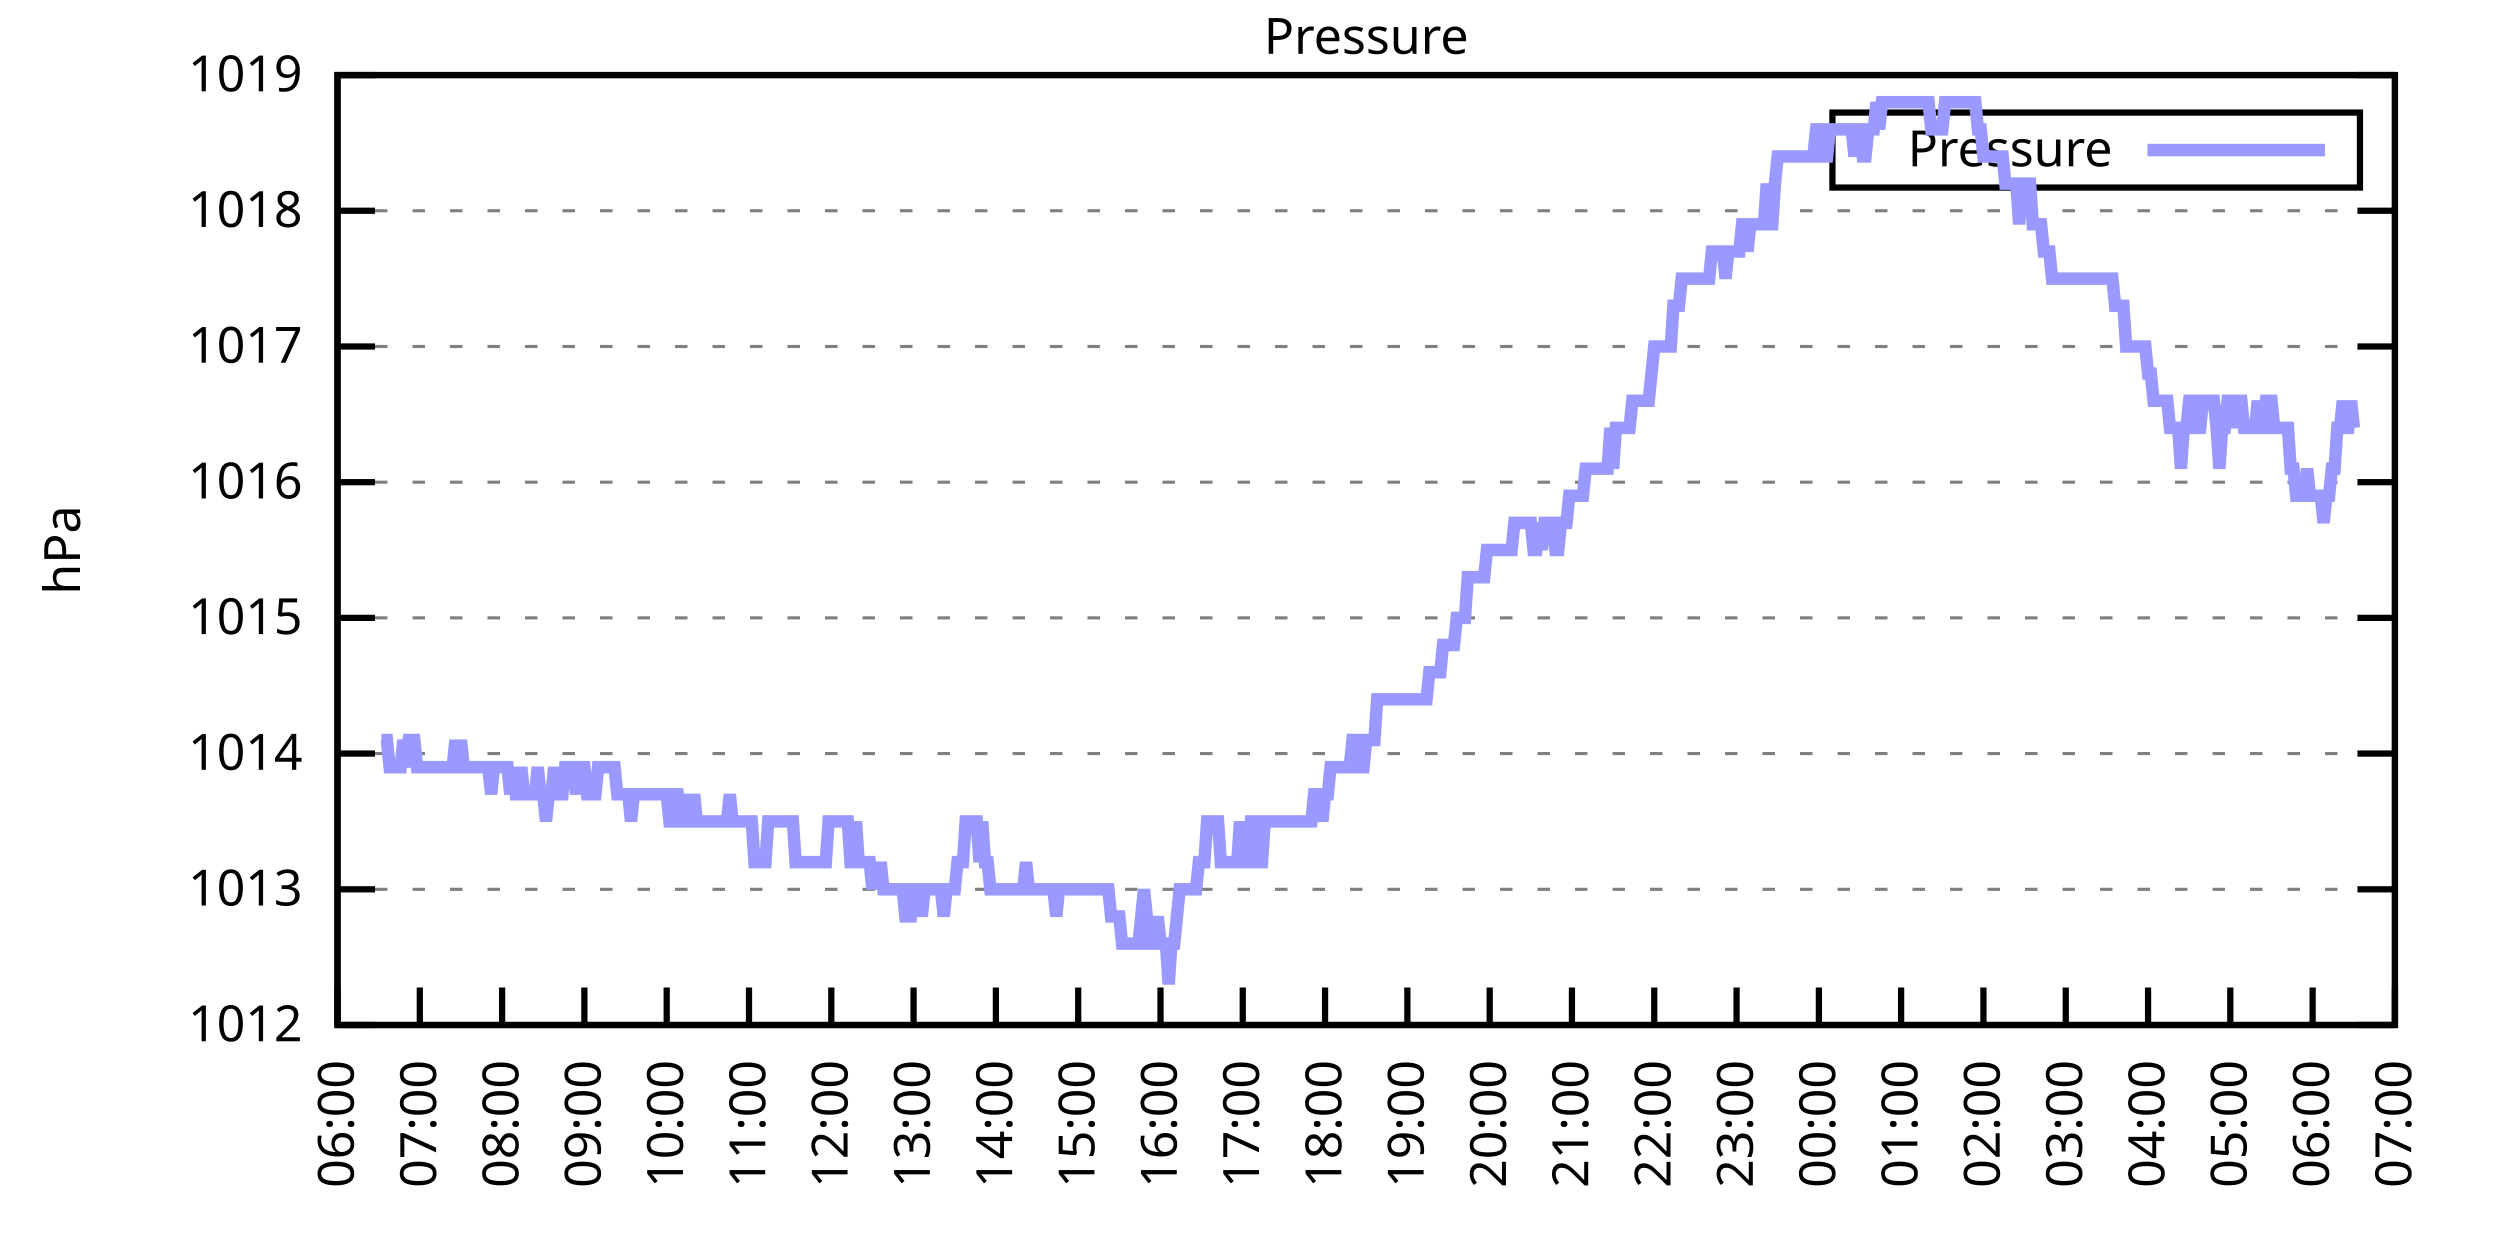
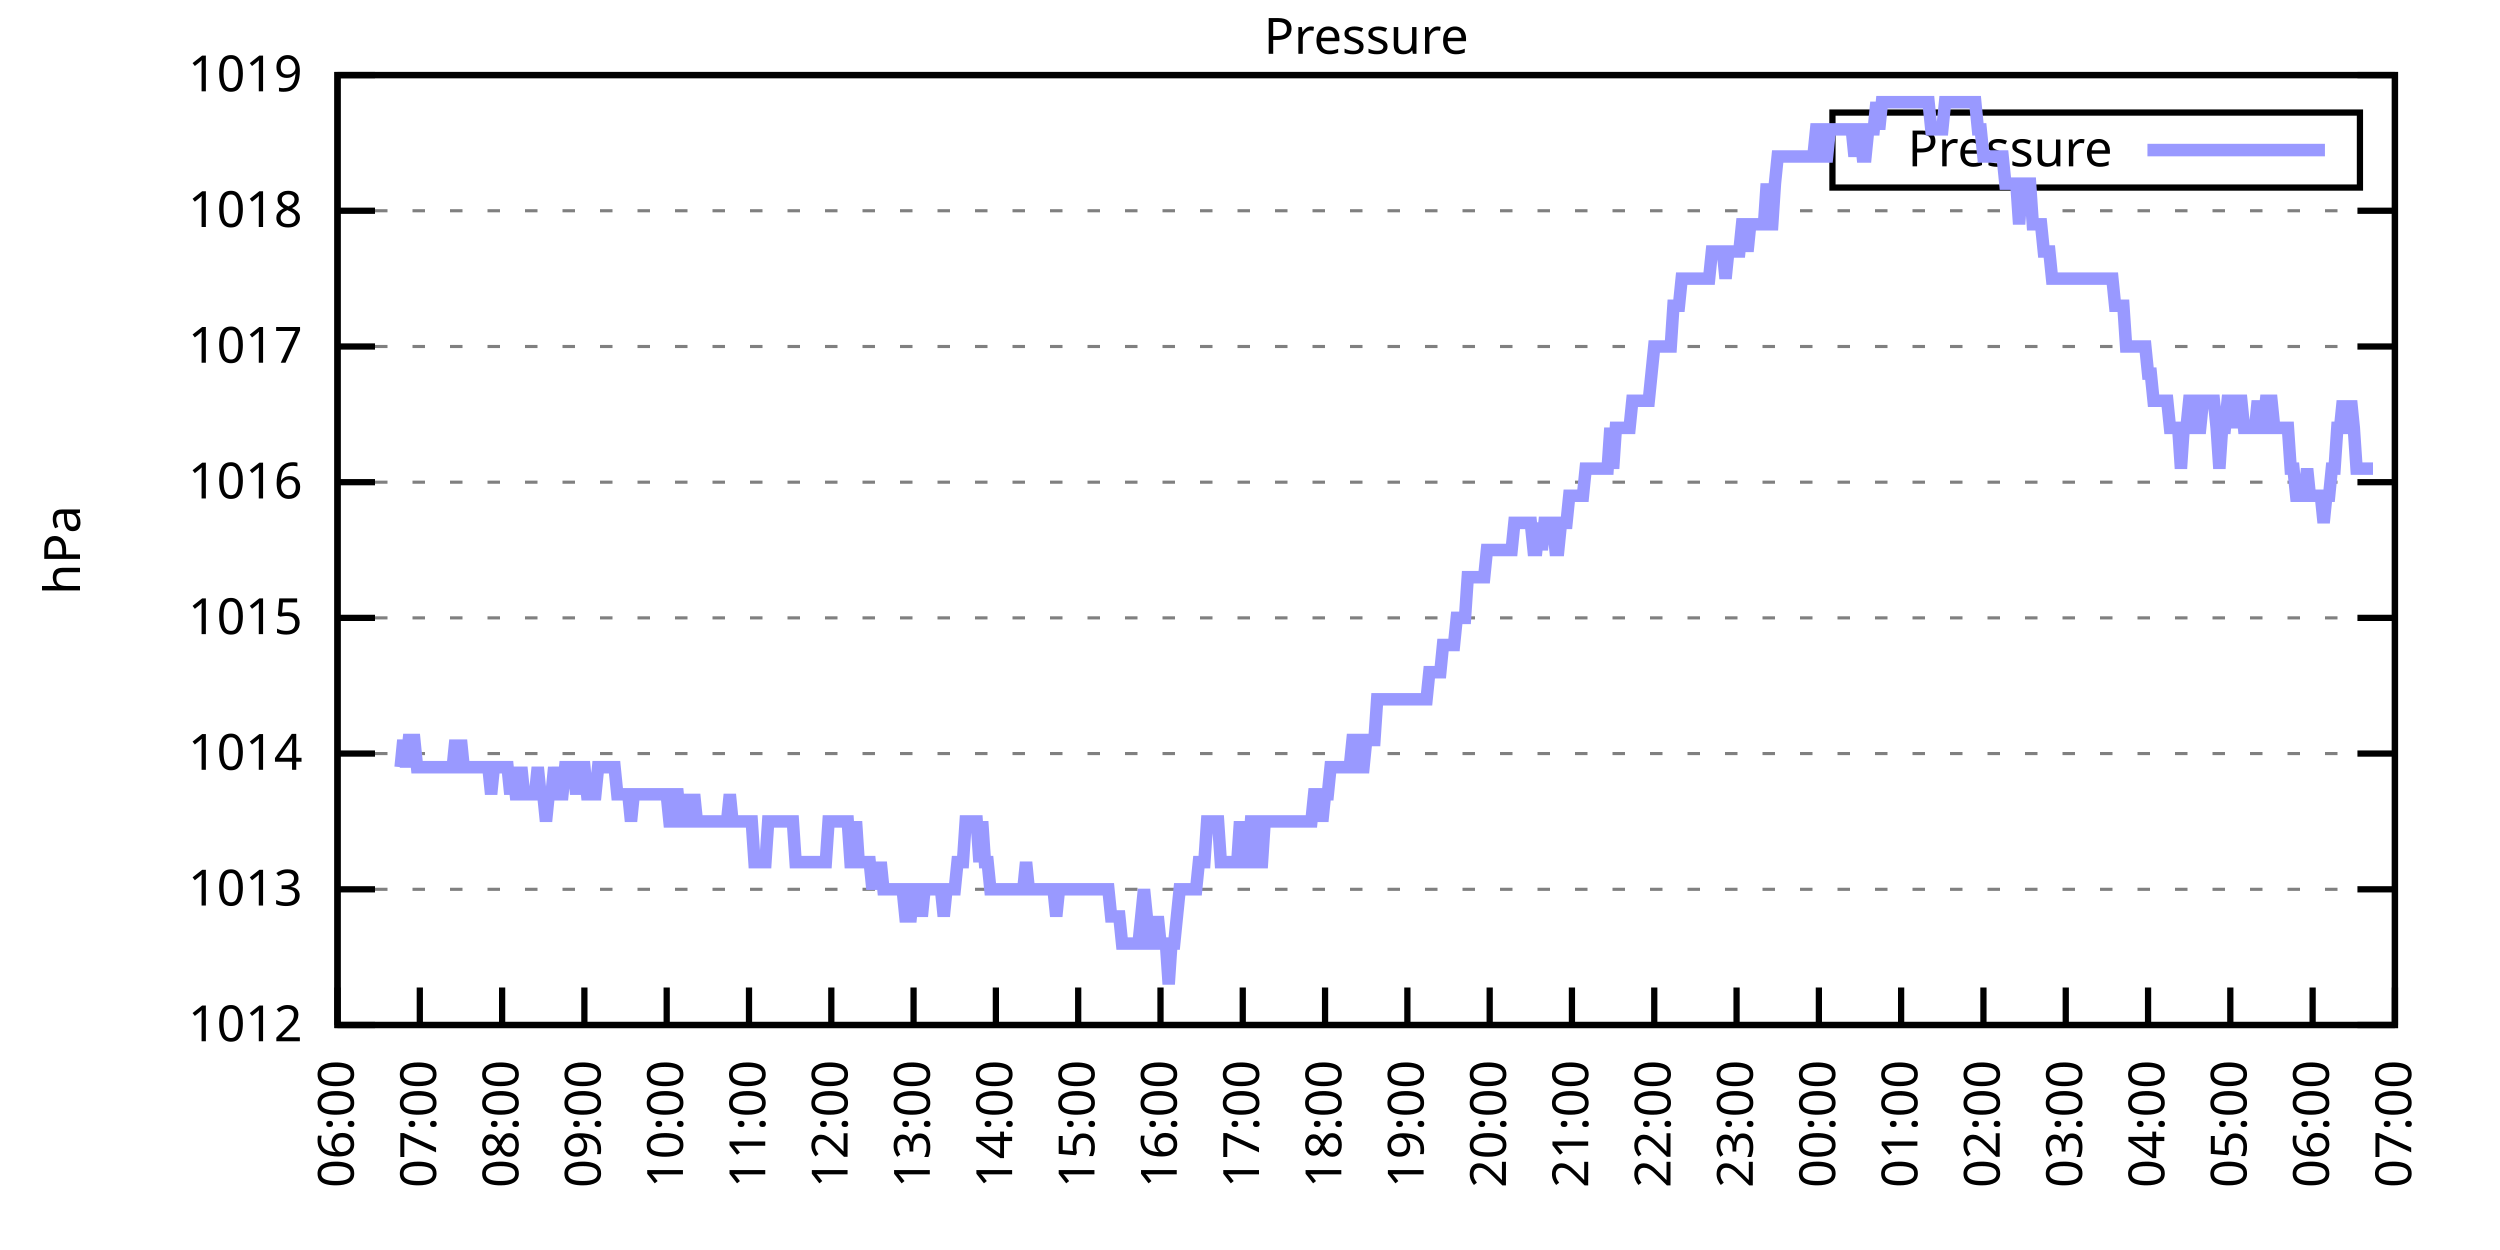
<svg xmlns="http://www.w3.org/2000/svg" xmlns:xlink="http://www.w3.org/1999/xlink" width="400" height="200" viewBox="0 0 400 200">
  <g id="gnuplot_canvas">
    <rect x="0" y="0" width="400" height="200" fill="none" />
    <defs>
      <circle id="gpDot" r="0.5" stroke-width="0.5" stroke="currentColor" />
      <path id="gpPt0" stroke-width="0.333" stroke="currentColor" d="M-1,0 h2 M0,-1 v2" />
      <path id="gpPt1" stroke-width="0.333" stroke="currentColor" d="M-1,-1 L1,1 M1,-1 L-1,1" />
      <path id="gpPt2" stroke-width="0.333" stroke="currentColor" d="M-1,0 L1,0 M0,-1 L0,1 M-1,-1 L1,1 M-1,1 L1,-1" />
      <rect id="gpPt3" stroke-width="0.333" stroke="currentColor" x="-1" y="-1" width="2" height="2" />
      <rect id="gpPt4" stroke-width="0.333" stroke="currentColor" fill="currentColor" x="-1" y="-1" width="2" height="2" />
      <circle id="gpPt5" stroke-width="0.333" stroke="currentColor" cx="0" cy="0" r="1" />
      <use xlink:href="#gpPt5" id="gpPt6" fill="currentColor" stroke="none" />
      <path id="gpPt7" stroke-width="0.333" stroke="currentColor" d="M0,-1.33 L-1.33,0.67 L1.33,0.67 z" />
      <use xlink:href="#gpPt7" id="gpPt8" fill="currentColor" stroke="none" />
      <use xlink:href="#gpPt7" id="gpPt9" stroke="currentColor" transform="rotate(180)" />
      <use xlink:href="#gpPt9" id="gpPt10" fill="currentColor" stroke="none" />
      <use xlink:href="#gpPt3" id="gpPt11" stroke="currentColor" transform="rotate(45)" />
      <use xlink:href="#gpPt11" id="gpPt12" fill="currentColor" stroke="none" />
      <path id="gpPt13" stroke-width="0.333" stroke="currentColor" d="M0,1.330 L1.265,0.411 L0.782,-1.067 L-0.782,-1.076 L-1.265,0.411 z" />
      <use xlink:href="#gpPt13" id="gpPt14" fill="currentColor" stroke="none" />
      <filter id="textbox" filterUnits="objectBoundingBox" x="0" y="0" height="1" width="1">
        <feFlood flood-color="white" flood-opacity="1" result="bgnd" />
        <feComposite in="SourceGraphic" in2="bgnd" operator="atop" />
      </filter>
      <filter id="greybox" filterUnits="objectBoundingBox" x="0" y="0" height="1" width="1">
        <feFlood flood-color="lightgrey" flood-opacity="1" result="grey" />
        <feComposite in="SourceGraphic" in2="grey" operator="atop" />
      </filter>
    </defs>
    <g fill="none" color="white" stroke="currentColor" stroke-width="1.00" stroke-linecap="butt" stroke-linejoin="miter">
</g>
    <g fill="none" color="black" stroke="currentColor" stroke-width="1.00" stroke-linecap="butt" stroke-linejoin="miter">
      <g stroke="none" shape-rendering="crispEdges">
        <polygon fill="rgb(255, 255, 255)" points="54.00,164.00 383.18,164.00 383.18,12.02 54.00,12.02 " />
      </g>
    </g>
    <g fill="none" color="black" stroke="currentColor" stroke-width="1.00" stroke-linecap="butt" stroke-linejoin="miter">
</g>
    <g fill="none" color="black" stroke="black" stroke-width="0.50" stroke-linecap="butt" stroke-linejoin="miter">
</g>
    <g fill="none" color="gray" stroke="currentColor" stroke-width="0.50" stroke-linecap="butt" stroke-linejoin="miter">
      <path stroke="gray" stroke-dasharray="2,4" class="gridline" d="M54.00,164.00 L383.19,164.00  " />
    </g>
    <g fill="none" color="gray" stroke="gray" stroke-width="1.00" stroke-linecap="butt" stroke-linejoin="miter">
</g>
    <g fill="none" color="black" stroke="currentColor" stroke-width="1.00" stroke-linecap="butt" stroke-linejoin="miter">
      <path stroke="black" d="M54.00,164.00 L60.00,164.00 M383.19,164.00 L377.19,164.00  " />
      <g transform="translate(48.40,166.60)" stroke="none" fill="black" font-family="Sans" font-size="8.00" text-anchor="end">
        <text>
          <tspan font-family="Sans"> 1012</tspan>
        </text>
      </g>
    </g>
    <g fill="none" color="black" stroke="currentColor" stroke-width="1.00" stroke-linecap="butt" stroke-linejoin="miter">
</g>
    <g fill="none" color="black" stroke="black" stroke-width="0.50" stroke-linecap="butt" stroke-linejoin="miter">
</g>
    <g fill="none" color="gray" stroke="currentColor" stroke-width="0.50" stroke-linecap="butt" stroke-linejoin="miter">
      <path stroke="gray" stroke-dasharray="2,4" class="gridline" d="M54.00,142.29 L383.19,142.29  " />
    </g>
    <g fill="none" color="gray" stroke="gray" stroke-width="1.00" stroke-linecap="butt" stroke-linejoin="miter">
</g>
    <g fill="none" color="black" stroke="currentColor" stroke-width="1.00" stroke-linecap="butt" stroke-linejoin="miter">
      <path stroke="black" d="M54.00,142.29 L60.00,142.29 M383.19,142.29 L377.19,142.29  " />
      <g transform="translate(48.40,144.89)" stroke="none" fill="black" font-family="Sans" font-size="8.00" text-anchor="end">
        <text>
          <tspan font-family="Sans"> 1013</tspan>
        </text>
      </g>
    </g>
    <g fill="none" color="black" stroke="currentColor" stroke-width="1.00" stroke-linecap="butt" stroke-linejoin="miter">
</g>
    <g fill="none" color="black" stroke="black" stroke-width="0.50" stroke-linecap="butt" stroke-linejoin="miter">
</g>
    <g fill="none" color="gray" stroke="currentColor" stroke-width="0.50" stroke-linecap="butt" stroke-linejoin="miter">
      <path stroke="gray" stroke-dasharray="2,4" class="gridline" d="M54.00,120.57 L383.19,120.57  " />
    </g>
    <g fill="none" color="gray" stroke="gray" stroke-width="1.00" stroke-linecap="butt" stroke-linejoin="miter">
</g>
    <g fill="none" color="black" stroke="currentColor" stroke-width="1.00" stroke-linecap="butt" stroke-linejoin="miter">
      <path stroke="black" d="M54.00,120.57 L60.00,120.57 M383.19,120.57 L377.19,120.57  " />
      <g transform="translate(48.40,123.17)" stroke="none" fill="black" font-family="Sans" font-size="8.00" text-anchor="end">
        <text>
          <tspan font-family="Sans"> 1014</tspan>
        </text>
      </g>
    </g>
    <g fill="none" color="black" stroke="currentColor" stroke-width="1.00" stroke-linecap="butt" stroke-linejoin="miter">
</g>
    <g fill="none" color="black" stroke="black" stroke-width="0.50" stroke-linecap="butt" stroke-linejoin="miter">
</g>
    <g fill="none" color="gray" stroke="currentColor" stroke-width="0.50" stroke-linecap="butt" stroke-linejoin="miter">
      <path stroke="gray" stroke-dasharray="2,4" class="gridline" d="M54.00,98.86 L383.19,98.86  " />
    </g>
    <g fill="none" color="gray" stroke="gray" stroke-width="1.00" stroke-linecap="butt" stroke-linejoin="miter">
</g>
    <g fill="none" color="black" stroke="currentColor" stroke-width="1.00" stroke-linecap="butt" stroke-linejoin="miter">
      <path stroke="black" d="M54.00,98.86 L60.00,98.86 M383.19,98.86 L377.19,98.86  " />
      <g transform="translate(48.40,101.46)" stroke="none" fill="black" font-family="Sans" font-size="8.00" text-anchor="end">
        <text>
          <tspan font-family="Sans"> 1015</tspan>
        </text>
      </g>
    </g>
    <g fill="none" color="black" stroke="currentColor" stroke-width="1.00" stroke-linecap="butt" stroke-linejoin="miter">
</g>
    <g fill="none" color="black" stroke="black" stroke-width="0.50" stroke-linecap="butt" stroke-linejoin="miter">
</g>
    <g fill="none" color="gray" stroke="currentColor" stroke-width="0.50" stroke-linecap="butt" stroke-linejoin="miter">
      <path stroke="gray" stroke-dasharray="2,4" class="gridline" d="M54.00,77.15 L383.19,77.15  " />
    </g>
    <g fill="none" color="gray" stroke="gray" stroke-width="1.00" stroke-linecap="butt" stroke-linejoin="miter">
</g>
    <g fill="none" color="black" stroke="currentColor" stroke-width="1.00" stroke-linecap="butt" stroke-linejoin="miter">
      <path stroke="black" d="M54.00,77.15 L60.00,77.15 M383.19,77.15 L377.19,77.15  " />
      <g transform="translate(48.40,79.75)" stroke="none" fill="black" font-family="Sans" font-size="8.00" text-anchor="end">
        <text>
          <tspan font-family="Sans"> 1016</tspan>
        </text>
      </g>
    </g>
    <g fill="none" color="black" stroke="currentColor" stroke-width="1.00" stroke-linecap="butt" stroke-linejoin="miter">
</g>
    <g fill="none" color="black" stroke="black" stroke-width="0.50" stroke-linecap="butt" stroke-linejoin="miter">
</g>
    <g fill="none" color="gray" stroke="currentColor" stroke-width="0.50" stroke-linecap="butt" stroke-linejoin="miter">
      <path stroke="gray" stroke-dasharray="2,4" class="gridline" d="M54.00,55.44 L383.19,55.44  " />
    </g>
    <g fill="none" color="gray" stroke="gray" stroke-width="1.00" stroke-linecap="butt" stroke-linejoin="miter">
</g>
    <g fill="none" color="black" stroke="currentColor" stroke-width="1.00" stroke-linecap="butt" stroke-linejoin="miter">
      <path stroke="black" d="M54.00,55.44 L60.00,55.44 M383.19,55.44 L377.19,55.44  " />
      <g transform="translate(48.40,58.04)" stroke="none" fill="black" font-family="Sans" font-size="8.00" text-anchor="end">
        <text>
          <tspan font-family="Sans"> 1017</tspan>
        </text>
      </g>
    </g>
    <g fill="none" color="black" stroke="currentColor" stroke-width="1.00" stroke-linecap="butt" stroke-linejoin="miter">
</g>
    <g fill="none" color="black" stroke="black" stroke-width="0.50" stroke-linecap="butt" stroke-linejoin="miter">
</g>
    <g fill="none" color="gray" stroke="currentColor" stroke-width="0.50" stroke-linecap="butt" stroke-linejoin="miter">
      <path stroke="gray" stroke-dasharray="2,4" class="gridline" d="M54.00,33.72 L383.19,33.72  " />
    </g>
    <g fill="none" color="gray" stroke="gray" stroke-width="1.00" stroke-linecap="butt" stroke-linejoin="miter">
</g>
    <g fill="none" color="black" stroke="currentColor" stroke-width="1.00" stroke-linecap="butt" stroke-linejoin="miter">
      <path stroke="black" d="M54.00,33.72 L60.00,33.72 M383.19,33.72 L377.19,33.72  " />
      <g transform="translate(48.40,36.32)" stroke="none" fill="black" font-family="Sans" font-size="8.00" text-anchor="end">
        <text>
          <tspan font-family="Sans"> 1018</tspan>
        </text>
      </g>
    </g>
    <g fill="none" color="black" stroke="currentColor" stroke-width="1.00" stroke-linecap="butt" stroke-linejoin="miter">
</g>
    <g fill="none" color="black" stroke="black" stroke-width="0.50" stroke-linecap="butt" stroke-linejoin="miter">
</g>
    <g fill="none" color="gray" stroke="currentColor" stroke-width="0.50" stroke-linecap="butt" stroke-linejoin="miter">
      <path stroke="gray" stroke-dasharray="2,4" class="gridline" d="M54.00,12.01 L383.19,12.01  " />
    </g>
    <g fill="none" color="gray" stroke="gray" stroke-width="1.00" stroke-linecap="butt" stroke-linejoin="miter">
</g>
    <g fill="none" color="black" stroke="currentColor" stroke-width="1.00" stroke-linecap="butt" stroke-linejoin="miter">
      <path stroke="black" d="M54.00,12.01 L60.00,12.01 M383.19,12.01 L377.19,12.01  " />
      <g transform="translate(48.40,14.61)" stroke="none" fill="black" font-family="Sans" font-size="8.00" text-anchor="end">
        <text>
          <tspan font-family="Sans"> 1019</tspan>
        </text>
      </g>
    </g>
    <g fill="none" color="black" stroke="currentColor" stroke-width="1.00" stroke-linecap="butt" stroke-linejoin="miter">
      <path stroke="black" d="M54.00,164.00 L54.00,158.00  " />
      <g transform="translate(56.60,169.60) rotate(270.00)" stroke="none" fill="black" font-family="Sans" font-size="8.00" text-anchor="end">
        <text>
          <tspan font-family="Sans">06:00</tspan>
        </text>
      </g>
    </g>
    <g fill="none" color="black" stroke="currentColor" stroke-width="1.00" stroke-linecap="butt" stroke-linejoin="miter">
      <path stroke="black" d="M67.17,164.00 L67.17,158.00  " />
      <g transform="translate(69.77,169.60) rotate(270.00)" stroke="none" fill="black" font-family="Sans" font-size="8.00" text-anchor="end">
        <text>
          <tspan font-family="Sans">07:00</tspan>
        </text>
      </g>
    </g>
    <g fill="none" color="black" stroke="currentColor" stroke-width="1.00" stroke-linecap="butt" stroke-linejoin="miter">
      <path stroke="black" d="M80.34,164.00 L80.34,158.00  " />
      <g transform="translate(82.94,169.60) rotate(270.00)" stroke="none" fill="black" font-family="Sans" font-size="8.00" text-anchor="end">
        <text>
          <tspan font-family="Sans">08:00</tspan>
        </text>
      </g>
    </g>
    <g fill="none" color="black" stroke="currentColor" stroke-width="1.00" stroke-linecap="butt" stroke-linejoin="miter">
      <path stroke="black" d="M93.50,164.00 L93.50,158.00  " />
      <g transform="translate(96.10,169.60) rotate(270.00)" stroke="none" fill="black" font-family="Sans" font-size="8.00" text-anchor="end">
        <text>
          <tspan font-family="Sans">09:00</tspan>
        </text>
      </g>
    </g>
    <g fill="none" color="black" stroke="currentColor" stroke-width="1.00" stroke-linecap="butt" stroke-linejoin="miter">
      <path stroke="black" d="M106.67,164.00 L106.67,158.00  " />
      <g transform="translate(109.27,169.60) rotate(270.00)" stroke="none" fill="black" font-family="Sans" font-size="8.00" text-anchor="end">
        <text>
          <tspan font-family="Sans">10:00</tspan>
        </text>
      </g>
    </g>
    <g fill="none" color="black" stroke="currentColor" stroke-width="1.00" stroke-linecap="butt" stroke-linejoin="miter">
      <path stroke="black" d="M119.84,164.00 L119.84,158.00  " />
      <g transform="translate(122.44,169.60) rotate(270.00)" stroke="none" fill="black" font-family="Sans" font-size="8.00" text-anchor="end">
        <text>
          <tspan font-family="Sans">11:00</tspan>
        </text>
      </g>
    </g>
    <g fill="none" color="black" stroke="currentColor" stroke-width="1.00" stroke-linecap="butt" stroke-linejoin="miter">
      <path stroke="black" d="M133.01,164.00 L133.01,158.00  " />
      <g transform="translate(135.61,169.60) rotate(270.00)" stroke="none" fill="black" font-family="Sans" font-size="8.00" text-anchor="end">
        <text>
          <tspan font-family="Sans">12:00</tspan>
        </text>
      </g>
    </g>
    <g fill="none" color="black" stroke="currentColor" stroke-width="1.00" stroke-linecap="butt" stroke-linejoin="miter">
      <path stroke="black" d="M146.17,164.00 L146.17,158.00  " />
      <g transform="translate(148.77,169.60) rotate(270.00)" stroke="none" fill="black" font-family="Sans" font-size="8.00" text-anchor="end">
        <text>
          <tspan font-family="Sans">13:00</tspan>
        </text>
      </g>
    </g>
    <g fill="none" color="black" stroke="currentColor" stroke-width="1.00" stroke-linecap="butt" stroke-linejoin="miter">
      <path stroke="black" d="M159.34,164.00 L159.34,158.00  " />
      <g transform="translate(161.94,169.60) rotate(270.00)" stroke="none" fill="black" font-family="Sans" font-size="8.00" text-anchor="end">
        <text>
          <tspan font-family="Sans">14:00</tspan>
        </text>
      </g>
    </g>
    <g fill="none" color="black" stroke="currentColor" stroke-width="1.00" stroke-linecap="butt" stroke-linejoin="miter">
      <path stroke="black" d="M172.51,164.00 L172.51,158.00  " />
      <g transform="translate(175.11,169.60) rotate(270.00)" stroke="none" fill="black" font-family="Sans" font-size="8.00" text-anchor="end">
        <text>
          <tspan font-family="Sans">15:00</tspan>
        </text>
      </g>
    </g>
    <g fill="none" color="black" stroke="currentColor" stroke-width="1.00" stroke-linecap="butt" stroke-linejoin="miter">
      <path stroke="black" d="M185.68,164.00 L185.68,158.00  " />
      <g transform="translate(188.28,169.60) rotate(270.00)" stroke="none" fill="black" font-family="Sans" font-size="8.00" text-anchor="end">
        <text>
          <tspan font-family="Sans">16:00</tspan>
        </text>
      </g>
    </g>
    <g fill="none" color="black" stroke="currentColor" stroke-width="1.00" stroke-linecap="butt" stroke-linejoin="miter">
      <path stroke="black" d="M198.84,164.00 L198.84,158.00  " />
      <g transform="translate(201.44,169.60) rotate(270.00)" stroke="none" fill="black" font-family="Sans" font-size="8.00" text-anchor="end">
        <text>
          <tspan font-family="Sans">17:00</tspan>
        </text>
      </g>
    </g>
    <g fill="none" color="black" stroke="currentColor" stroke-width="1.00" stroke-linecap="butt" stroke-linejoin="miter">
      <path stroke="black" d="M212.01,164.00 L212.01,158.00  " />
      <g transform="translate(214.61,169.60) rotate(270.00)" stroke="none" fill="black" font-family="Sans" font-size="8.00" text-anchor="end">
        <text>
          <tspan font-family="Sans">18:00</tspan>
        </text>
      </g>
    </g>
    <g fill="none" color="black" stroke="currentColor" stroke-width="1.00" stroke-linecap="butt" stroke-linejoin="miter">
      <path stroke="black" d="M225.18,164.00 L225.18,158.00  " />
      <g transform="translate(227.78,169.60) rotate(270.00)" stroke="none" fill="black" font-family="Sans" font-size="8.00" text-anchor="end">
        <text>
          <tspan font-family="Sans">19:00</tspan>
        </text>
      </g>
    </g>
    <g fill="none" color="black" stroke="currentColor" stroke-width="1.00" stroke-linecap="butt" stroke-linejoin="miter">
      <path stroke="black" d="M238.35,164.00 L238.35,158.00  " />
      <g transform="translate(240.95,169.60) rotate(270.00)" stroke="none" fill="black" font-family="Sans" font-size="8.00" text-anchor="end">
        <text>
          <tspan font-family="Sans">20:00</tspan>
        </text>
      </g>
    </g>
    <g fill="none" color="black" stroke="currentColor" stroke-width="1.00" stroke-linecap="butt" stroke-linejoin="miter">
      <path stroke="black" d="M251.51,164.00 L251.51,158.00  " />
      <g transform="translate(254.11,169.60) rotate(270.00)" stroke="none" fill="black" font-family="Sans" font-size="8.00" text-anchor="end">
        <text>
          <tspan font-family="Sans">21:00</tspan>
        </text>
      </g>
    </g>
    <g fill="none" color="black" stroke="currentColor" stroke-width="1.00" stroke-linecap="butt" stroke-linejoin="miter">
      <path stroke="black" d="M264.68,164.00 L264.68,158.00  " />
      <g transform="translate(267.28,169.60) rotate(270.00)" stroke="none" fill="black" font-family="Sans" font-size="8.00" text-anchor="end">
        <text>
          <tspan font-family="Sans">22:00</tspan>
        </text>
      </g>
    </g>
    <g fill="none" color="black" stroke="currentColor" stroke-width="1.00" stroke-linecap="butt" stroke-linejoin="miter">
      <path stroke="black" d="M277.85,164.00 L277.85,158.00  " />
      <g transform="translate(280.45,169.60) rotate(270.00)" stroke="none" fill="black" font-family="Sans" font-size="8.00" text-anchor="end">
        <text>
          <tspan font-family="Sans">23:00</tspan>
        </text>
      </g>
    </g>
    <g fill="none" color="black" stroke="currentColor" stroke-width="1.00" stroke-linecap="butt" stroke-linejoin="miter">
      <path stroke="black" d="M291.02,164.00 L291.02,158.00  " />
      <g transform="translate(293.62,169.60) rotate(270.00)" stroke="none" fill="black" font-family="Sans" font-size="8.00" text-anchor="end">
        <text>
          <tspan font-family="Sans">00:00</tspan>
        </text>
      </g>
    </g>
    <g fill="none" color="black" stroke="currentColor" stroke-width="1.00" stroke-linecap="butt" stroke-linejoin="miter">
      <path stroke="black" d="M304.18,164.00 L304.18,158.00  " />
      <g transform="translate(306.78,169.60) rotate(270.00)" stroke="none" fill="black" font-family="Sans" font-size="8.00" text-anchor="end">
        <text>
          <tspan font-family="Sans">01:00</tspan>
        </text>
      </g>
    </g>
    <g fill="none" color="black" stroke="currentColor" stroke-width="1.00" stroke-linecap="butt" stroke-linejoin="miter">
      <path stroke="black" d="M317.35,164.00 L317.35,158.00  " />
      <g transform="translate(319.95,169.60) rotate(270.00)" stroke="none" fill="black" font-family="Sans" font-size="8.00" text-anchor="end">
        <text>
          <tspan font-family="Sans">02:00</tspan>
        </text>
      </g>
    </g>
    <g fill="none" color="black" stroke="currentColor" stroke-width="1.00" stroke-linecap="butt" stroke-linejoin="miter">
      <path stroke="black" d="M330.52,164.00 L330.52,158.00  " />
      <g transform="translate(333.12,169.60) rotate(270.00)" stroke="none" fill="black" font-family="Sans" font-size="8.00" text-anchor="end">
        <text>
          <tspan font-family="Sans">03:00</tspan>
        </text>
      </g>
    </g>
    <g fill="none" color="black" stroke="currentColor" stroke-width="1.00" stroke-linecap="butt" stroke-linejoin="miter">
      <path stroke="black" d="M343.69,164.00 L343.69,158.00  " />
      <g transform="translate(346.29,169.60) rotate(270.00)" stroke="none" fill="black" font-family="Sans" font-size="8.00" text-anchor="end">
        <text>
          <tspan font-family="Sans">04:00</tspan>
        </text>
      </g>
    </g>
    <g fill="none" color="black" stroke="currentColor" stroke-width="1.00" stroke-linecap="butt" stroke-linejoin="miter">
      <path stroke="black" d="M356.85,164.00 L356.85,158.00  " />
      <g transform="translate(359.45,169.60) rotate(270.00)" stroke="none" fill="black" font-family="Sans" font-size="8.00" text-anchor="end">
        <text>
          <tspan font-family="Sans">05:00</tspan>
        </text>
      </g>
    </g>
    <g fill="none" color="black" stroke="currentColor" stroke-width="1.00" stroke-linecap="butt" stroke-linejoin="miter">
      <path stroke="black" d="M370.02,164.00 L370.02,158.00  " />
      <g transform="translate(372.62,169.60) rotate(270.00)" stroke="none" fill="black" font-family="Sans" font-size="8.00" text-anchor="end">
        <text>
          <tspan font-family="Sans">06:00</tspan>
        </text>
      </g>
    </g>
    <g fill="none" color="black" stroke="currentColor" stroke-width="1.00" stroke-linecap="butt" stroke-linejoin="miter">
      <path stroke="black" d="M383.19,164.00 L383.19,158.00  " />
      <g transform="translate(385.79,169.60) rotate(270.00)" stroke="none" fill="black" font-family="Sans" font-size="8.00" text-anchor="end">
        <text>
          <tspan font-family="Sans">07:00</tspan>
        </text>
      </g>
    </g>
    <g fill="none" color="black" stroke="currentColor" stroke-width="1.00" stroke-linecap="butt" stroke-linejoin="miter">
</g>
    <g fill="none" color="black" stroke="currentColor" stroke-width="1.00" stroke-linecap="butt" stroke-linejoin="miter">
      <path stroke="black" d="M54.00,12.01 L54.00,164.00 L383.19,164.00 L383.19,12.01 L54.00,12.01 Z  " />
    </g>
    <g fill="none" color="black" stroke="currentColor" stroke-width="1.00" stroke-linecap="butt" stroke-linejoin="miter">
</g>
    <g fill="none" color="black" stroke="currentColor" stroke-width="1.00" stroke-linecap="butt" stroke-linejoin="miter">
      <path stroke="black" d="M293.19,30.01 L293.19,18.01 L377.59,18.01 L377.59,30.01 L293.19,30.01 Z  " />
    </g>
    <g id="Pressure_plot_1">
      <g fill="none" color="white" stroke="black" stroke-width="2.00" stroke-linecap="butt" stroke-linejoin="miter">
</g>
      <g fill="none" color="black" stroke="currentColor" stroke-width="2.00" stroke-linecap="butt" stroke-linejoin="miter">
        <g transform="translate(337.99,26.61)" stroke="none" fill="black" font-family="Sans" font-size="8.00" text-anchor="end">
          <text>
            <tspan font-family="Sans">Pressure</tspan>
          </text>
        </g>
      </g>
      <g fill="none" color="black" stroke="currentColor" stroke-width="2.00" stroke-linecap="butt" stroke-linejoin="miter">
-         <path stroke="rgb(153, 153, 255)" d="M343.59,24.01 L371.99,24.01 M61.02,118.40 L61.46,118.40 L61.90,118.40 L62.34,122.75 L62.78,122.75 L63.22,122.75   L63.66,122.75 L64.10,122.75 L64.53,118.40 L64.97,122.75 L65.41,118.40 L65.85,118.40 L66.29,118.40 L66.73,122.75   L67.17,122.75 L67.61,122.75 L68.05,122.75 L68.48,122.75 L68.92,122.75 L69.36,122.75 L69.80,122.75 L70.24,122.75   L70.68,122.75 L71.12,122.75 L71.56,122.75 L72.00,122.75 L72.43,122.75 L72.87,118.40 L73.31,122.75 L73.75,118.40   L74.19,122.75 L74.63,122.75 L75.07,122.75 L75.51,122.75 L75.95,122.75 L76.38,122.75 L76.82,122.75 L77.26,122.75   L77.70,122.75 L78.14,122.75 L78.58,127.09 L79.02,122.75 L79.46,122.75 L79.90,122.75 L80.34,122.75 L80.77,122.75   L81.21,122.75 L81.65,127.09 L82.09,122.75 L82.53,127.09 L82.97,127.09 L83.41,122.75 L83.85,127.09 L84.29,127.09   L84.72,127.09 L85.16,127.09 L85.60,127.09 L86.04,122.75 L86.48,127.09 L86.92,127.09 L87.36,131.43 L87.80,127.09   L88.24,127.09 L88.67,122.75 L89.11,127.09 L89.55,127.09 L89.99,127.09 L90.43,122.75 L90.87,122.75 L91.31,122.75   L91.75,122.75 L92.19,127.09 L92.62,122.75 L93.06,122.75 L93.50,122.75 L93.94,127.09 L94.38,127.09 L94.82,127.09   L95.26,127.09 L95.70,122.75 L96.14,122.75 L96.58,122.75 L97.01,122.75 L97.45,122.75 L97.89,122.75 L98.33,122.75   L98.77,127.09 L99.21,127.09 L99.65,127.09 L100.09,127.09 L100.53,127.09 L100.96,131.43 L101.40,127.09 L101.84,127.09   L102.28,127.09 L102.72,127.09 L103.16,127.09 L103.60,127.09 L104.04,127.09 L104.48,127.09 L104.91,127.09 L105.35,127.09   L105.79,127.09 L106.23,127.09 L106.67,127.09 L107.11,131.43 L107.55,131.43 L107.99,127.09 L108.43,127.09 L108.87,131.43   L109.30,131.43 L109.74,131.43 L110.18,127.09 L110.62,131.43 L111.06,127.09 L111.50,131.43 L111.94,131.43 L112.38,131.43   L112.82,131.43 L113.25,131.43 L113.69,131.43 L114.13,131.43 L114.57,131.43 L115.01,131.43 L115.45,131.43 L115.89,131.43   L116.33,131.43 L116.77,127.09 L117.20,131.43 L117.64,131.43 L118.08,131.43 L118.52,131.43 L118.96,131.43 L119.40,131.43   L119.84,131.43 L120.28,131.43 L120.72,137.94 L121.15,137.94 L121.59,137.94 L122.03,137.94 L122.47,137.94 L122.91,131.43   L123.35,131.43 L123.79,131.43 L124.23,131.43 L124.67,131.43 L125.11,131.43 L125.54,131.43 L125.98,131.43 L126.42,131.43   L126.86,131.43 L127.30,137.94 L127.74,137.94 L128.18,137.94 L128.62,137.94 L129.06,137.94 L129.49,137.94 L129.93,137.94   L130.37,137.94 L130.81,137.94 L131.25,137.94 L131.69,137.94 L132.13,137.94 L132.57,131.43 L133.01,131.43 L133.44,131.43   L133.88,131.43 L134.32,131.43 L134.76,131.43 L135.20,131.43 L135.64,131.43 L136.08,137.94 L136.52,137.94 L136.96,131.43   L137.39,137.94 L137.83,137.94 L138.27,137.94 L138.71,137.94 L139.15,137.94 L139.59,142.29 L140.03,137.94 L140.47,142.29   L140.91,137.94 L141.35,142.29 L141.78,142.29 L142.22,142.29 L142.66,142.29 L143.10,142.29 L143.54,142.29 L143.98,142.29   L144.42,142.29 L144.86,146.63 L145.30,146.63 L145.73,146.63 L146.17,142.29 L146.61,142.29 L147.05,142.29 L147.49,146.63   L147.93,142.29 L148.37,142.29 L148.81,142.29 L149.25,142.29 L149.68,142.29 L150.12,142.29 L150.56,142.29 L151.00,146.63   L151.44,142.29 L151.88,142.29 L152.32,142.29 L152.76,142.29 L153.20,137.94 L153.63,137.94 L154.07,137.94 L154.51,131.43   L154.95,131.43 L155.39,131.43 L155.83,131.43 L156.27,131.43 L156.71,137.94 L157.15,131.43 L157.59,137.94 L158.02,137.94   L158.46,142.29 L158.90,142.29 L159.34,142.29 L159.78,142.29 L160.22,142.29 L160.66,142.29 L161.10,142.29 L161.54,142.29   L161.97,142.29 L162.41,142.29 L162.85,142.29 L163.29,142.29 L163.73,142.29 L164.17,137.94 L164.61,142.29 L165.05,142.29   L165.49,142.29 L165.92,142.29 L166.36,142.29 L166.80,142.29 L167.24,142.29 L167.68,142.29 L168.12,142.29 L168.56,142.29   L169.00,146.63 L169.44,142.29 L169.87,142.29 L170.31,142.29 L170.75,142.29 L171.19,142.29 L171.63,142.29 L172.07,142.29   L172.51,142.29 L172.95,142.29 L173.39,142.29 L173.83,142.29 L174.26,142.29 L174.70,142.29 L175.14,142.29 L175.58,142.29   L176.02,142.29 L176.46,142.29 L176.90,142.29 L177.34,142.29 L177.78,146.63 L178.21,146.63 L178.65,146.63 L179.09,146.63   L179.53,150.97 L179.97,150.97 L180.41,150.97 L180.85,150.97 L181.29,150.97 L181.73,150.97 L182.16,150.97 L182.60,146.63   L183.04,142.29 L183.48,146.63 L183.92,150.97 L184.36,150.97 L184.80,150.97 L185.24,146.63 L185.68,150.97 L186.11,150.97   L186.55,150.97 L186.99,157.49 L187.43,150.97 L187.87,150.97 L188.31,146.63 L188.75,142.29 L189.19,142.29 L189.63,142.29   L190.07,142.29 L190.50,142.29 L190.94,142.29 L191.38,142.29 L191.82,137.94 L192.26,137.94 L192.70,137.94 L193.14,131.43   L193.58,131.43 L194.02,131.43 L194.45,131.43 L194.89,131.43 L195.33,137.94 L195.77,137.94 L196.21,137.94 L196.65,137.94   L197.09,137.94 L197.53,137.94 L197.97,137.94 L198.40,131.43 L198.84,137.94 L199.28,137.94 L199.72,137.94 L200.16,131.43   L200.60,131.43 L201.04,137.94 L201.48,137.94 L201.92,137.94 L202.35,131.43 L202.79,131.43 L203.23,131.43 L203.67,131.43   L204.11,131.43 L204.55,131.43 L204.99,131.43 L205.43,131.43 L205.87,131.43 L206.31,131.43 L206.74,131.43 L207.18,131.43   L207.62,131.43 L208.06,131.43 L208.50,131.43 L208.94,131.43 L209.38,131.43 L209.82,131.43 L210.26,127.09 L210.69,127.09   L211.13,127.09 L211.57,131.43 L212.01,127.09 L212.45,127.09 L212.89,122.75 L213.33,122.75 L213.77,122.75 L214.21,122.75   L214.64,122.75 L215.08,122.75 L215.52,122.75 L215.96,122.75 L216.40,118.40 L216.84,118.40 L217.28,122.75 L217.72,122.75   L218.16,122.75 L218.60,118.40 L219.03,118.40 L219.47,118.40 L219.91,118.40 L220.35,111.89 L220.79,111.89 L221.23,111.89   L221.67,111.89 L222.11,111.89 L222.55,111.89 L222.98,111.89 L223.42,111.89 L223.86,111.89 L224.30,111.89 L224.74,111.89   L225.18,111.89 L225.62,111.89 L226.06,111.89 L226.50,111.89 L226.93,111.89 L227.37,111.89 L227.81,111.89 L228.25,111.89   L228.69,107.55 L229.13,107.55 L229.57,107.55 L230.01,107.55 L230.45,107.55 L230.88,103.20 L231.32,103.20 L231.76,103.20   L232.20,103.20 L232.64,103.20 L233.08,98.86 L233.52,98.86 L233.96,98.86 L234.40,98.86 L234.84,92.35 L235.27,92.35   L235.71,92.35 L236.15,92.35 L236.59,92.35 L237.03,92.35 L237.47,92.35 L237.91,88.00 L238.35,88.00 L238.79,88.00   L239.22,88.00 L239.66,88.00 L240.10,88.00 L240.54,88.00 L240.98,88.00 L241.42,88.00 L241.86,88.00 L242.30,83.66   L242.74,83.66 L243.17,83.66 L243.61,83.66 L244.05,83.66 L244.49,83.66 L244.93,83.66 L245.37,88.00 L245.81,88.00   L246.25,83.66 L246.69,88.00 L247.12,83.66 L247.56,83.66 L248.00,83.66 L248.44,83.66 L248.88,88.00 L249.32,88.00   L249.76,83.66 L250.20,83.66 L250.64,83.66 L251.08,79.32 L251.51,79.32 L251.95,79.32 L252.39,79.32 L252.83,79.32   L253.27,79.32 L253.71,74.98 L254.15,74.98 L254.59,74.98 L255.03,74.98 L255.46,74.98 L255.90,74.98 L256.34,74.98   L256.78,74.98 L257.22,74.98 L257.66,68.46 L258.10,74.98 L258.54,68.46 L258.98,68.46 L259.41,68.46 L259.85,68.46   L260.29,68.46 L260.73,68.46 L261.17,64.12 L261.61,64.12 L262.05,64.12 L262.49,64.12 L262.93,64.12 L263.36,64.12   L263.80,64.12 L264.24,59.78 L264.68,55.44 L265.12,55.44 L265.56,55.44 L266.00,55.44 L266.44,55.44 L266.88,55.44   L267.32,55.44 L267.75,48.92 L268.19,48.92 L268.63,48.92 L269.07,44.58 L269.51,44.58 L269.95,44.58 L270.39,44.58   L270.83,44.58 L271.27,44.58 L271.70,44.58 L272.14,44.58 L272.58,44.58 L273.02,44.58 L273.46,44.58 L273.90,40.24   L274.34,40.24 L274.78,40.24 L275.22,40.24 L275.65,40.24 L276.09,44.58 L276.53,40.24 L276.97,40.24 L277.41,40.24   L277.85,40.24 L278.29,40.24 L278.73,35.89 L279.17,35.89 L279.60,40.24 L280.04,35.89 L280.48,35.89 L280.92,35.89   L281.36,35.89 L281.80,35.89 L282.24,35.89 L282.68,29.38 L283.12,35.89 L283.56,35.89 L283.99,29.38 L284.43,25.04   L284.87,25.04 L285.31,25.04 L285.75,25.04 L286.19,25.04 L286.63,25.04 L287.07,25.04 L287.51,25.04 L287.94,25.04   L288.38,25.04 L288.82,25.04 L289.26,25.04 L289.70,25.04 L290.14,25.04 L290.58,20.70 L291.02,20.70 L291.46,20.70   L291.89,25.04 L292.33,25.04 L292.77,20.70 L293.21,20.70 L293.65,20.70 L294.09,20.70 L294.53,20.70 L294.97,20.70   L295.41,20.70 L295.84,20.70 L296.28,20.70 L296.72,25.04 L297.16,20.70 L297.60,20.70 L298.04,25.04 L298.48,25.04   L298.92,20.70 L299.36,20.70 L299.80,20.70 L300.23,16.35 L300.67,20.70 L301.11,16.35 L301.55,16.35 L301.99,16.35   L302.43,16.35 L302.87,16.35 L303.31,16.35 L303.75,16.35 L304.18,16.35 L304.62,16.35 L305.06,16.35 L305.50,16.35   L305.94,16.35 L306.38,16.35 L306.82,16.35 L307.26,16.35 L307.70,16.35 L308.13,16.35 L308.57,16.35 L309.01,20.70   L309.45,20.70 L309.89,20.70 L310.33,20.70 L310.77,20.70 L311.21,16.35 L311.65,16.35 L312.08,16.35 L312.52,16.35   L312.96,16.35 L313.40,16.35 L313.84,16.35 L314.28,16.35 L314.72,16.35 L315.16,16.35 L315.60,16.35 L316.04,16.35   L316.47,20.70 L316.91,20.70 L317.35,25.04 L317.79,25.04 L318.23,25.04 L318.67,25.04 L319.11,25.04 L319.55,25.04   L319.99,25.04 L320.42,25.04 L320.86,29.38 L321.30,29.38 L321.74,29.38 L322.18,29.38 L322.62,29.38 L323.06,35.89   L323.50,29.38 L323.94,29.38 L324.37,29.38 L324.81,29.38 L325.25,35.89 L325.69,35.89 L326.13,35.89 L326.57,35.89   L327.01,40.24 L327.45,40.24 L327.89,40.24 L328.33,44.58 L328.76,44.58 L329.20,44.58 L329.64,44.58 L330.08,44.58   L330.52,44.58 L330.96,44.58 L331.40,44.58 L331.84,44.58 L332.28,44.58 L332.71,44.58 L333.15,44.58 L333.59,44.58   L334.03,44.58 L334.47,44.58 L334.91,44.58 L335.35,44.58 L335.79,44.58 L336.23,44.58 L336.66,44.58 L337.10,44.58   L337.54,44.58 L337.98,44.58 L338.42,48.92 L338.86,48.92 L339.30,48.92 L339.74,48.92 L340.18,55.44 L340.61,55.44   L341.05,55.44 L341.49,55.44 L341.93,55.44 L342.37,55.44 L342.81,55.44 L343.25,55.44 L343.69,59.78 L344.13,59.78   L344.57,64.12 L345.00,64.12 L345.44,64.12 L345.88,64.12 L346.32,64.12 L346.76,64.12 L347.20,68.46 L347.64,68.46   L348.08,68.46 L348.52,68.46 L348.95,74.98 L349.39,68.46 L349.83,68.46 L350.27,64.12 L350.71,64.12 L351.15,64.12   L351.59,68.46 L352.03,68.46 L352.47,64.12 L352.90,64.12 L353.34,64.12 L353.78,64.12 L354.22,64.12 L354.66,68.46   L355.10,74.98 L355.54,68.46 L355.98,68.46 L356.42,64.12 L356.85,64.12 L357.29,64.12 L357.73,68.46 L358.17,64.12   L358.61,64.12 L359.05,68.46 L359.49,68.46 L359.93,68.46 L360.37,68.46 L360.81,68.46 L361.24,64.12 L361.68,68.46   L362.12,68.46 L362.56,64.12 L363.00,64.12 L363.44,64.12 L363.88,68.46 L364.32,68.46 L364.76,68.46 L365.19,68.46   L365.63,68.46 L366.07,68.46 L366.51,74.98 L366.95,74.98 L367.39,79.32 L367.83,79.32 L368.27,79.32 L368.71,79.32   L369.14,74.98 L369.58,79.32 L370.02,79.32 L370.46,79.32 L370.90,79.32 L371.34,79.32 L371.78,83.66 L372.22,79.32   L372.66,79.32 L373.09,74.98 L373.53,74.98 L373.97,68.46 L374.41,68.46 L374.85,64.12 L375.29,68.46 L375.73,68.46   L376.17,64.12 L376.61,68.46  " />
+         <path stroke="rgb(153, 153, 255)" d="M343.59,24.01 L371.99,24.01 M64.10,122.75 L64.53,118.40 L64.97,122.75 L65.41,118.40 L65.85,118.40 L66.29,118.40   L66.73,122.75 L67.17,122.75 L67.61,122.75 L68.05,122.75 L68.48,122.75 L68.92,122.75 L69.36,122.75 L69.80,122.75   L70.24,122.75 L70.68,122.75 L71.12,122.75 L71.56,122.75 L72.00,122.75 L72.43,122.75 L72.87,118.40 L73.31,122.75   L73.75,118.40 L74.19,122.75 L74.63,122.75 L75.07,122.75 L75.51,122.75 L75.95,122.75 L76.38,122.75 L76.82,122.75   L77.26,122.75 L77.70,122.75 L78.14,122.75 L78.58,127.09 L79.02,122.75 L79.46,122.75 L79.90,122.75 L80.34,122.75   L80.77,122.75 L81.21,122.75 L81.65,127.09 L82.09,122.75 L82.53,127.09 L82.97,127.09 L83.41,122.75 L83.85,127.09   L84.29,127.09 L84.72,127.09 L85.16,127.09 L85.60,127.09 L86.04,122.75 L86.48,127.09 L86.92,127.09 L87.36,131.43   L87.80,127.09 L88.24,127.09 L88.67,122.75 L89.11,127.09 L89.55,127.09 L89.99,127.09 L90.43,122.75 L90.87,122.75   L91.31,122.75 L91.75,122.75 L92.19,127.09 L92.62,122.75 L93.06,122.75 L93.50,122.75 L93.94,127.09 L94.38,127.09   L94.82,127.09 L95.26,127.09 L95.70,122.75 L96.14,122.75 L96.58,122.75 L97.01,122.75 L97.45,122.75 L97.89,122.75   L98.33,122.75 L98.77,127.09 L99.21,127.09 L99.65,127.09 L100.09,127.09 L100.53,127.09 L100.96,131.43 L101.40,127.09   L101.84,127.09 L102.28,127.09 L102.72,127.09 L103.16,127.09 L103.60,127.09 L104.04,127.09 L104.48,127.09 L104.91,127.09   L105.35,127.09 L105.79,127.09 L106.23,127.09 L106.67,127.09 L107.11,131.43 L107.55,131.43 L107.99,127.09 L108.43,127.09   L108.87,131.43 L109.30,131.43 L109.74,131.43 L110.18,127.09 L110.62,131.43 L111.06,127.09 L111.50,131.43 L111.94,131.43   L112.38,131.43 L112.82,131.43 L113.25,131.43 L113.69,131.43 L114.13,131.43 L114.57,131.43 L115.01,131.43 L115.45,131.43   L115.89,131.43 L116.33,131.43 L116.77,127.09 L117.20,131.43 L117.64,131.43 L118.08,131.43 L118.52,131.43 L118.96,131.43   L119.40,131.43 L119.84,131.43 L120.28,131.43 L120.72,137.94 L121.15,137.94 L121.59,137.94 L122.03,137.94 L122.47,137.94   L122.91,131.43 L123.35,131.43 L123.79,131.43 L124.23,131.43 L124.67,131.43 L125.11,131.43 L125.54,131.43 L125.98,131.43   L126.42,131.43 L126.86,131.43 L127.30,137.94 L127.74,137.94 L128.18,137.94 L128.62,137.94 L129.06,137.94 L129.49,137.94   L129.93,137.94 L130.37,137.94 L130.81,137.94 L131.25,137.94 L131.69,137.94 L132.13,137.94 L132.57,131.43 L133.01,131.43   L133.44,131.43 L133.88,131.43 L134.32,131.43 L134.76,131.43 L135.20,131.43 L135.64,131.43 L136.08,137.94 L136.52,137.94   L136.96,131.43 L137.39,137.94 L137.83,137.94 L138.27,137.94 L138.71,137.94 L139.15,137.94 L139.59,142.29 L140.03,137.94   L140.47,142.29 L140.91,137.94 L141.35,142.29 L141.78,142.29 L142.22,142.29 L142.66,142.29 L143.10,142.29 L143.54,142.29   L143.98,142.29 L144.42,142.29 L144.86,146.63 L145.30,146.63 L145.73,146.63 L146.17,142.29 L146.61,142.29 L147.05,142.29   L147.49,146.63 L147.93,142.29 L148.37,142.29 L148.81,142.29 L149.25,142.29 L149.68,142.29 L150.12,142.29 L150.56,142.29   L151.00,146.63 L151.44,142.29 L151.88,142.29 L152.32,142.29 L152.76,142.29 L153.20,137.94 L153.63,137.94 L154.07,137.94   L154.51,131.43 L154.95,131.43 L155.39,131.43 L155.83,131.43 L156.27,131.43 L156.71,137.94 L157.15,131.43 L157.59,137.94   L158.02,137.94 L158.46,142.29 L158.90,142.29 L159.34,142.29 L159.78,142.29 L160.22,142.29 L160.66,142.29 L161.10,142.29   L161.54,142.29 L161.97,142.29 L162.41,142.29 L162.85,142.29 L163.29,142.29 L163.73,142.29 L164.17,137.94 L164.61,142.29   L165.05,142.29 L165.49,142.29 L165.92,142.29 L166.36,142.29 L166.80,142.29 L167.24,142.29 L167.68,142.29 L168.12,142.29   L168.56,142.29 L169.00,146.63 L169.44,142.29 L169.87,142.29 L170.31,142.29 L170.75,142.29 L171.19,142.29 L171.63,142.29   L172.07,142.29 L172.51,142.29 L172.95,142.29 L173.39,142.29 L173.83,142.29 L174.26,142.29 L174.70,142.29 L175.14,142.29   L175.58,142.29 L176.02,142.29 L176.46,142.29 L176.90,142.29 L177.34,142.29 L177.78,146.63 L178.21,146.63 L178.65,146.63   L179.09,146.63 L179.53,150.97 L179.97,150.97 L180.41,150.97 L180.85,150.97 L181.29,150.97 L181.73,150.97 L182.16,150.97   L182.60,146.63 L183.04,142.29 L183.48,146.63 L183.92,150.97 L184.36,150.97 L184.80,150.97 L185.24,146.63 L185.68,150.97   L186.11,150.97 L186.55,150.97 L186.99,157.49 L187.43,150.97 L187.87,150.97 L188.31,146.63 L188.75,142.29 L189.19,142.29   L189.63,142.29 L190.07,142.29 L190.50,142.29 L190.94,142.29 L191.38,142.29 L191.82,137.94 L192.26,137.94 L192.70,137.94   L193.14,131.43 L193.58,131.43 L194.02,131.43 L194.45,131.43 L194.89,131.43 L195.33,137.94 L195.77,137.94 L196.21,137.94   L196.65,137.94 L197.09,137.94 L197.53,137.94 L197.97,137.94 L198.40,131.43 L198.84,137.94 L199.28,137.94 L199.72,137.94   L200.16,131.43 L200.60,131.43 L201.04,137.94 L201.48,137.94 L201.92,137.94 L202.35,131.43 L202.79,131.43 L203.23,131.43   L203.67,131.43 L204.11,131.43 L204.55,131.43 L204.99,131.43 L205.43,131.43 L205.87,131.43 L206.31,131.43 L206.74,131.43   L207.18,131.43 L207.62,131.43 L208.06,131.43 L208.50,131.43 L208.94,131.43 L209.38,131.43 L209.82,131.43 L210.26,127.09   L210.69,127.09 L211.13,127.09 L211.57,131.43 L212.01,127.09 L212.45,127.09 L212.89,122.75 L213.33,122.75 L213.77,122.75   L214.21,122.75 L214.64,122.75 L215.08,122.75 L215.52,122.75 L215.96,122.75 L216.40,118.40 L216.84,118.40 L217.28,122.75   L217.72,122.75 L218.16,122.75 L218.60,118.40 L219.03,118.40 L219.47,118.40 L219.91,118.40 L220.35,111.89 L220.79,111.89   L221.23,111.89 L221.67,111.89 L222.11,111.89 L222.55,111.89 L222.98,111.89 L223.42,111.89 L223.86,111.89 L224.30,111.89   L224.74,111.89 L225.18,111.89 L225.62,111.89 L226.06,111.89 L226.50,111.89 L226.93,111.89 L227.37,111.89 L227.81,111.89   L228.25,111.89 L228.69,107.55 L229.13,107.55 L229.57,107.55 L230.01,107.55 L230.45,107.55 L230.88,103.20 L231.32,103.20   L231.76,103.20 L232.20,103.20 L232.64,103.20 L233.08,98.86 L233.52,98.86 L233.96,98.86 L234.40,98.86 L234.84,92.35   L235.27,92.35 L235.71,92.35 L236.15,92.35 L236.59,92.35 L237.03,92.35 L237.47,92.35 L237.91,88.00 L238.35,88.00   L238.79,88.00 L239.22,88.00 L239.66,88.00 L240.10,88.00 L240.54,88.00 L240.98,88.00 L241.42,88.00 L241.86,88.00   L242.30,83.66 L242.74,83.66 L243.17,83.66 L243.61,83.66 L244.05,83.66 L244.49,83.66 L244.93,83.66 L245.37,88.00   L245.81,88.00 L246.25,83.66 L246.69,88.00 L247.12,83.66 L247.56,83.66 L248.00,83.66 L248.44,83.66 L248.88,88.00   L249.32,88.00 L249.76,83.66 L250.20,83.66 L250.64,83.66 L251.08,79.32 L251.51,79.32 L251.95,79.32 L252.39,79.32   L252.83,79.32 L253.27,79.32 L253.71,74.98 L254.15,74.98 L254.59,74.98 L255.03,74.98 L255.46,74.98 L255.90,74.98   L256.34,74.98 L256.78,74.98 L257.22,74.98 L257.66,68.46 L258.10,74.98 L258.54,68.46 L258.98,68.46 L259.41,68.46   L259.85,68.46 L260.29,68.46 L260.73,68.46 L261.17,64.12 L261.61,64.12 L262.05,64.12 L262.49,64.12 L262.93,64.12   L263.36,64.12 L263.80,64.12 L264.24,59.78 L264.68,55.44 L265.12,55.44 L265.56,55.44 L266.00,55.44 L266.44,55.44   L266.88,55.44 L267.32,55.44 L267.75,48.92 L268.19,48.92 L268.63,48.92 L269.07,44.58 L269.51,44.58 L269.95,44.58   L270.39,44.58 L270.83,44.58 L271.27,44.58 L271.70,44.58 L272.14,44.58 L272.58,44.58 L273.02,44.58 L273.46,44.58   L273.90,40.24 L274.34,40.24 L274.78,40.24 L275.22,40.24 L275.65,40.24 L276.09,44.58 L276.53,40.24 L276.97,40.24   L277.41,40.24 L277.85,40.24 L278.29,40.24 L278.73,35.89 L279.17,35.89 L279.60,40.24 L280.04,35.89 L280.48,35.89   L280.92,35.89 L281.36,35.89 L281.80,35.89 L282.24,35.89 L282.68,29.38 L283.12,35.89 L283.56,35.89 L283.99,29.38   L284.43,25.04 L284.87,25.04 L285.31,25.04 L285.75,25.04 L286.19,25.04 L286.63,25.04 L287.07,25.04 L287.51,25.04   L287.94,25.04 L288.38,25.04 L288.82,25.04 L289.26,25.04 L289.70,25.04 L290.14,25.04 L290.58,20.70 L291.02,20.70   L291.46,20.70 L291.89,25.04 L292.33,25.04 L292.77,20.70 L293.21,20.70 L293.65,20.70 L294.09,20.70 L294.53,20.70   L294.97,20.70 L295.41,20.70 L295.84,20.70 L296.28,20.70 L296.72,25.04 L297.16,20.70 L297.60,20.70 L298.04,25.04   L298.48,25.04 L298.92,20.70 L299.36,20.70 L299.80,20.70 L300.23,16.35 L300.67,20.70 L301.11,16.35 L301.55,16.35   L301.99,16.35 L302.43,16.35 L302.87,16.35 L303.31,16.35 L303.75,16.35 L304.18,16.35 L304.62,16.35 L305.06,16.35   L305.50,16.35 L305.94,16.35 L306.38,16.35 L306.82,16.35 L307.26,16.35 L307.70,16.35 L308.13,16.35 L308.57,16.35   L309.01,20.70 L309.45,20.70 L309.89,20.70 L310.33,20.70 L310.77,20.70 L311.21,16.35 L311.65,16.35 L312.08,16.35   L312.52,16.35 L312.96,16.35 L313.40,16.35 L313.84,16.35 L314.28,16.35 L314.72,16.35 L315.16,16.35 L315.60,16.35   L316.04,16.35 L316.47,20.70 L316.91,20.70 L317.35,25.04 L317.79,25.04 L318.23,25.04 L318.67,25.04 L319.11,25.04   L319.55,25.04 L319.99,25.04 L320.42,25.04 L320.86,29.38 L321.30,29.38 L321.74,29.38 L322.18,29.38 L322.62,29.38   L323.06,35.89 L323.50,29.38 L323.94,29.38 L324.37,29.38 L324.81,29.38 L325.25,35.89 L325.69,35.89 L326.13,35.89   L326.57,35.89 L327.01,40.24 L327.45,40.24 L327.89,40.24 L328.33,44.58 L328.76,44.58 L329.20,44.58 L329.64,44.58   L330.08,44.58 L330.52,44.58 L330.96,44.58 L331.40,44.58 L331.84,44.58 L332.28,44.58 L332.71,44.58 L333.15,44.58   L333.59,44.58 L334.03,44.58 L334.47,44.58 L334.91,44.58 L335.35,44.58 L335.79,44.58 L336.23,44.58 L336.66,44.58   L337.10,44.58 L337.54,44.58 L337.98,44.58 L338.42,48.92 L338.86,48.92 L339.30,48.92 L339.74,48.92 L340.18,55.44   L340.61,55.44 L341.05,55.44 L341.49,55.44 L341.93,55.44 L342.37,55.44 L342.81,55.44 L343.25,55.44 L343.69,59.78   L344.13,59.78 L344.57,64.12 L345.00,64.12 L345.44,64.12 L345.88,64.12 L346.32,64.12 L346.76,64.12 L347.20,68.46   L347.64,68.46 L348.08,68.46 L348.52,68.46 L348.95,74.98 L349.39,68.46 L349.83,68.46 L350.27,64.12 L350.71,64.12   L351.15,64.12 L351.59,68.46 L352.03,68.46 L352.47,64.12 L352.90,64.12 L353.34,64.12 L353.78,64.12 L354.22,64.12   L354.66,68.46 L355.10,74.98 L355.54,68.46 L355.98,68.46 L356.42,64.12 L356.85,64.12 L357.29,64.12 L357.73,68.46   L358.17,64.12 L358.61,64.12 L359.05,68.46 L359.49,68.46 L359.93,68.46 L360.37,68.46 L360.81,68.46 L361.24,64.12   L361.68,68.46 L362.12,68.46 L362.56,64.12 L363.00,64.12 L363.44,64.12 L363.88,68.46 L364.32,68.46 L364.76,68.46   L365.19,68.46 L365.63,68.46 L366.07,68.46 L366.51,74.98 L366.95,74.98 L367.39,79.32 L367.83,79.32 L368.27,79.32   L368.71,79.32 L369.14,74.98 L369.58,79.32 L370.02,79.32 L370.46,79.32 L370.90,79.32 L371.34,79.32 L371.78,83.66   L372.22,79.32 L372.66,79.32 L373.09,74.98 L373.53,74.98 L373.97,68.46 L374.41,68.46 L374.85,64.12 L375.29,68.46   L375.73,68.46 L376.17,64.12 L376.61,68.46 L377.05,74.98 L377.48,74.98 L377.92,74.98 L378.36,74.98 L378.80,74.98   L379.24,74.98 L379.68,74.98  " />
      </g>
    </g>
    <g fill="none" color="black" stroke="currentColor" stroke-width="2.00" stroke-linecap="butt" stroke-linejoin="miter">
</g>
    <g fill="none" color="black" stroke="black" stroke-width="1.00" stroke-linecap="butt" stroke-linejoin="miter">
</g>
    <g fill="none" color="black" stroke="currentColor" stroke-width="1.00" stroke-linecap="butt" stroke-linejoin="miter">
      <path stroke="black" d="M54.00,12.01 L54.00,164.00 L383.19,164.00 L383.19,12.01 L54.00,12.01 Z  " />
      <g transform="translate(12.80,88.01) rotate(270.00)" stroke="none" fill="black" font-family="Sans" font-size="8.00" text-anchor="middle">
        <text>
          <tspan font-family="Sans">hPa</tspan>
        </text>
      </g>
    </g>
    <g fill="none" color="black" stroke="currentColor" stroke-width="1.00" stroke-linecap="butt" stroke-linejoin="miter">
</g>
    <g fill="none" color="black" stroke="currentColor" stroke-width="1.00" stroke-linecap="butt" stroke-linejoin="miter">
      <g transform="translate(218.59,8.61)" stroke="none" fill="black" font-family="Sans" font-size="8.00" text-anchor="middle">
        <text>
          <tspan font-family="Sans">Pressure</tspan>
        </text>
      </g>
    </g>
    <g fill="none" color="black" stroke="currentColor" stroke-width="1.00" stroke-linecap="butt" stroke-linejoin="miter">
</g>
  </g>
</svg>
